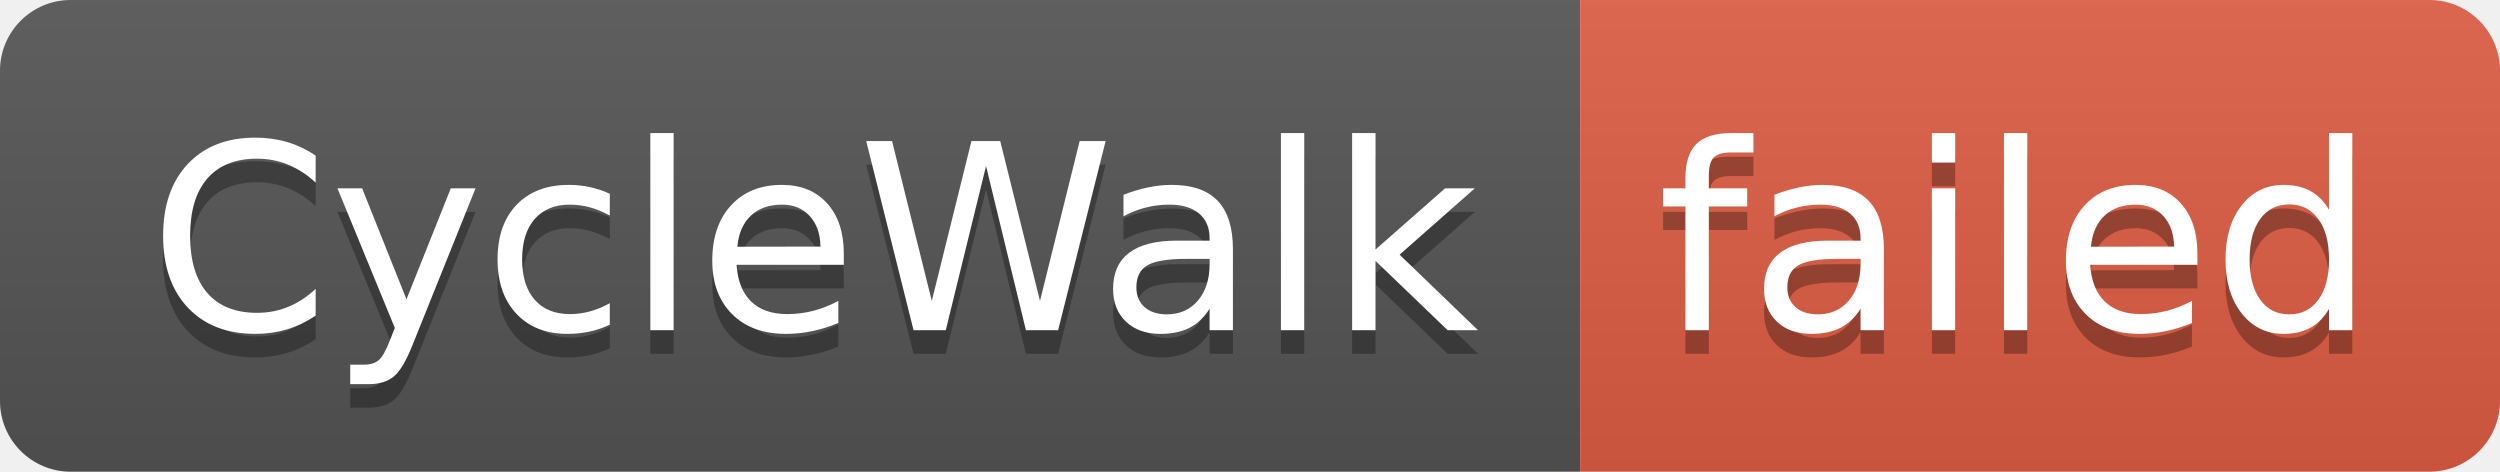
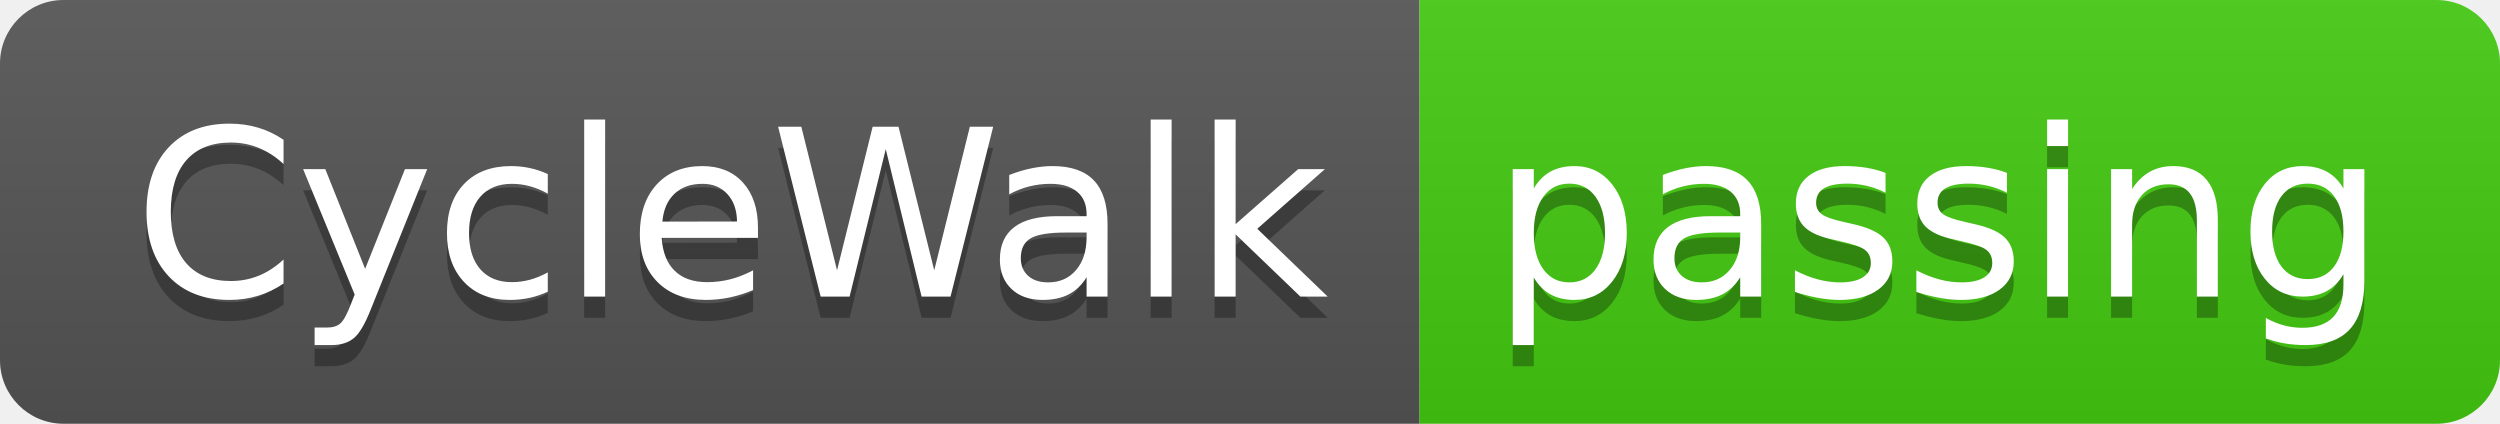
- <svg xmlns="http://www.w3.org/2000/svg" width="106" height="20" role="img" aria-label="CycleWalk: failed">
+ <svg xmlns="http://www.w3.org/2000/svg" width="118" height="20" role="img" aria-label="CycleWalk: passing">
  <linearGradient id="s" x2="0" y2="100%">
    <stop offset="0" stop-color="#bbb" stop-opacity=".1" />
    <stop offset="1" stop-opacity=".1" />
  </linearGradient>
  <clipPath id="r">
-     <rect width="106" height="20" rx="3" fill="#fff" />
+     <rect width="118" height="20" rx="3" fill="#fff" />
  </clipPath>
  <g clip-path="url(#r)">
    <rect width="67" height="20" fill="#555" />
-     <rect x="67" width="39" height="20" fill="#e05d44" />
-     <rect width="106" height="20" fill="url(#s)" />
+     <rect x="67" width="51" height="20" fill="#4c1" />
+     <rect width="118" height="20" fill="url(#s)" />
  </g>
  <g fill="#fff" text-anchor="middle" font-family="Verdana,Geneva,DejaVu Sans,sans-serif" text-rendering="geometricPrecision" font-size="110">
    <text aria-hidden="true" x="345" y="150" fill="#010101" fill-opacity=".3" transform="scale(.1)" textLength="570">CycleWalk</text>
    <text x="345" y="140" transform="scale(.1)" fill="#fff" textLength="570">CycleWalk</text>
-     <text aria-hidden="true" x="855" y="150" fill="#010101" fill-opacity=".3" transform="scale(.1)" textLength="290">failed</text>
-     <text x="855" y="140" transform="scale(.1)" fill="#fff" textLength="290">failed</text>
+     <text aria-hidden="true" x="915" y="150" fill="#010101" fill-opacity=".3" transform="scale(.1)" textLength="410">passing</text>
+     <text x="915" y="140" transform="scale(.1)" fill="#fff" textLength="410">passing</text>
  </g>
</svg>
